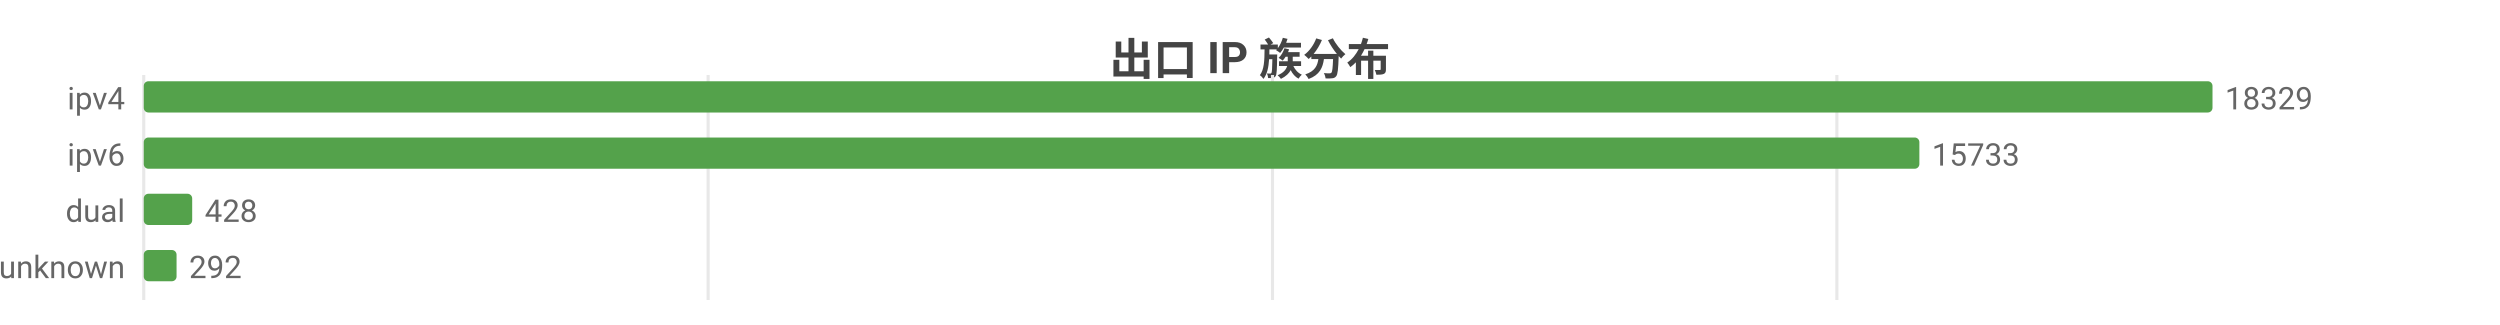
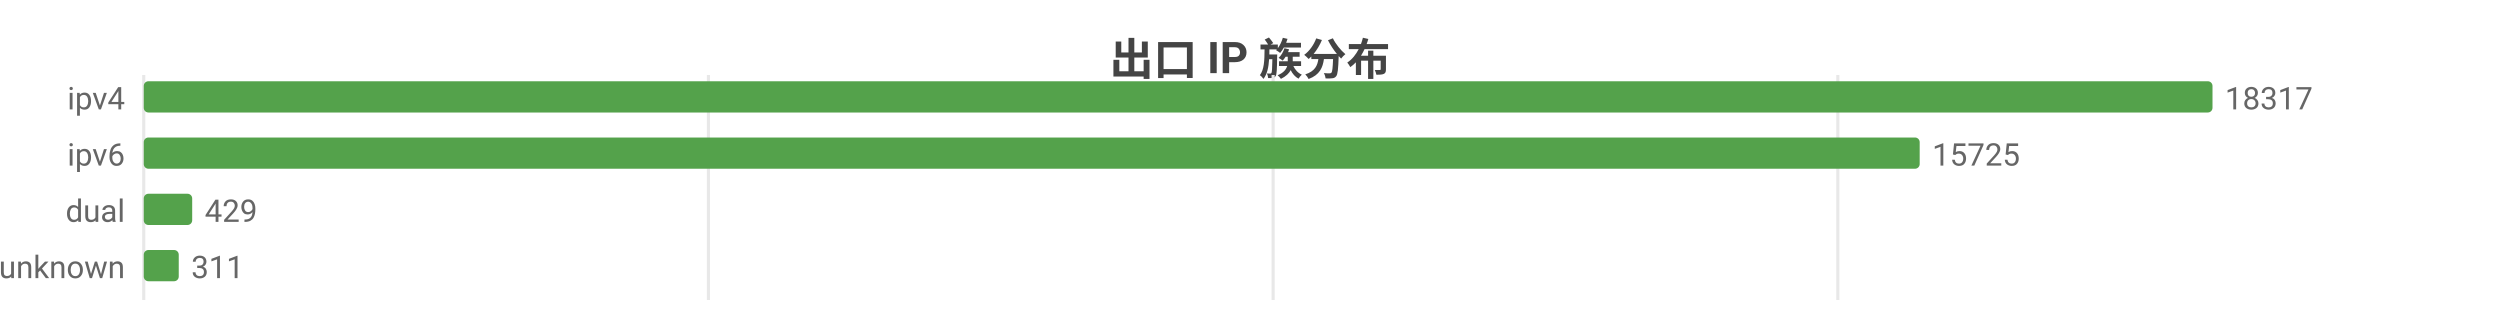
<svg xmlns="http://www.w3.org/2000/svg" width="800" height="104" viewBox="0 0 800 104">
  <rect width="800" height="104" fill="#ffffff" />
  <style>text{font-family:system-ui,-apple-system,'Segoe UI',Roboto,'PingFang SC','Microsoft YaHei','Noto Sans CJK SC',sans-serif}.g{stroke:#e8e8e8;stroke-width:1}.a{stroke:#999;stroke-width:1}.t{font-size:10px;fill:#666}.m{font-size:10px;text-anchor:middle;fill:#666}.e{font-size:10px;text-anchor:end;fill:#666}.l{font-size:11px;fill:#333}.tt{font-size:14px;font-weight:600;text-anchor:middle;fill:#444}.em{font-size:13px;text-anchor:middle;fill:#999}</style>
  <text class="tt" x="400.0" y="24">出口 IP 族分布</text>
  <line class="g" x1="46" y1="24" x2="46" y2="96" />
-   <line class="g" x1="226.6" y1="24" x2="226.6" y2="96" />
-   <line class="g" x1="407.2" y1="24" x2="407.2" y2="96" />
-   <line class="g" x1="587.8" y1="24" x2="587.8" y2="96" />
+   <line class="g" x1="226.7" y1="24" x2="226.7" y2="96" />
+   <line class="g" x1="407.4" y1="24" x2="407.4" y2="96" />
+   <line class="g" x1="588.1" y1="24" x2="588.1" y2="96" />
  <text class="e" x="40" y="35">ipv4</text>
  <rect x="46" y="26" width="662" height="10" fill="#54a24b" rx="1.5" />
-   <text class="t" x="712" y="35">18329</text>
+   <text class="t" x="712" y="35">18317</text>
  <text class="e" x="40" y="53">ipv6</text>
-   <rect x="46" y="44" width="568.2" height="10" fill="#54a24b" rx="1.5" />
-   <text class="t" x="618.2" y="53">15733</text>
+   <rect x="46" y="44" width="568.3" height="10" fill="#54a24b" rx="1.5" />
+   <text class="t" x="618.3" y="53">15725</text>
  <text class="e" x="40" y="71">dual</text>
  <rect x="46" y="62" width="15.5" height="10" fill="#54a24b" rx="1.5" />
-   <text class="t" x="65.5" y="71">428</text>
+   <text class="t" x="65.5" y="71">429</text>
  <text class="e" x="40" y="89">unknown</text>
-   <rect x="46" y="80" width="10.5" height="10" fill="#54a24b" rx="1.5" />
-   <text class="t" x="60.5" y="89">292</text>
+   <rect x="46" y="80" width="11.2" height="10" fill="#54a24b" rx="1.5" />
+   <text class="t" x="61.2" y="89">311</text>
</svg>
